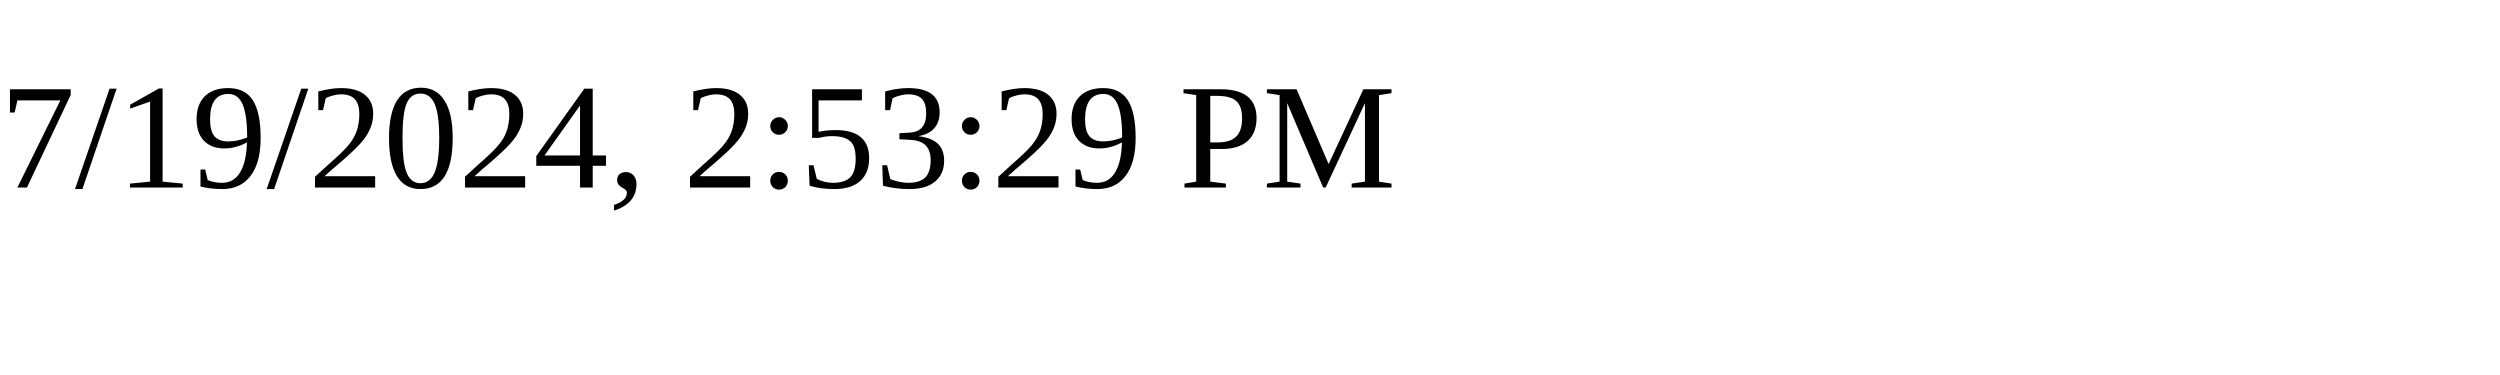
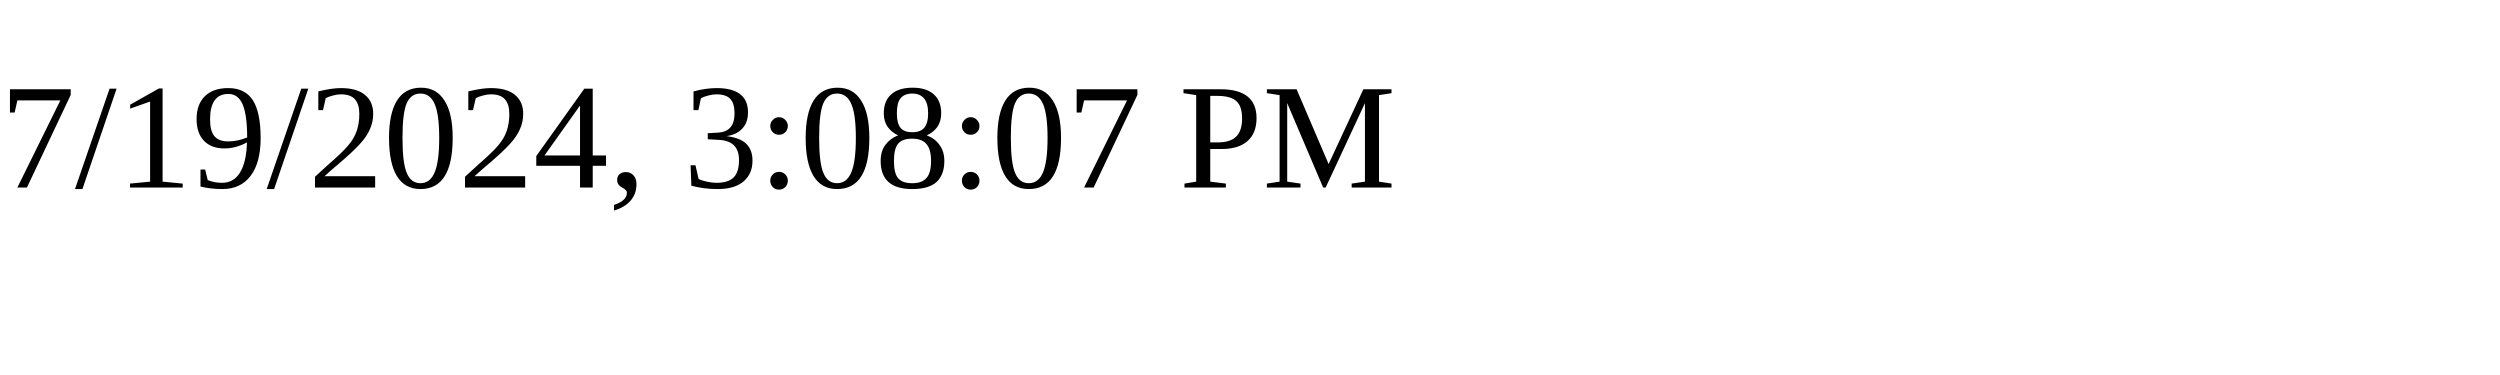
<svg xmlns="http://www.w3.org/2000/svg" height="30" width="200">
-   <text x="0" y="15">7/19/2024, 2:53:29 PM</text>
+   <text x="0" y="15">7/19/2024, 3:08:07 PM</text>
</svg>
